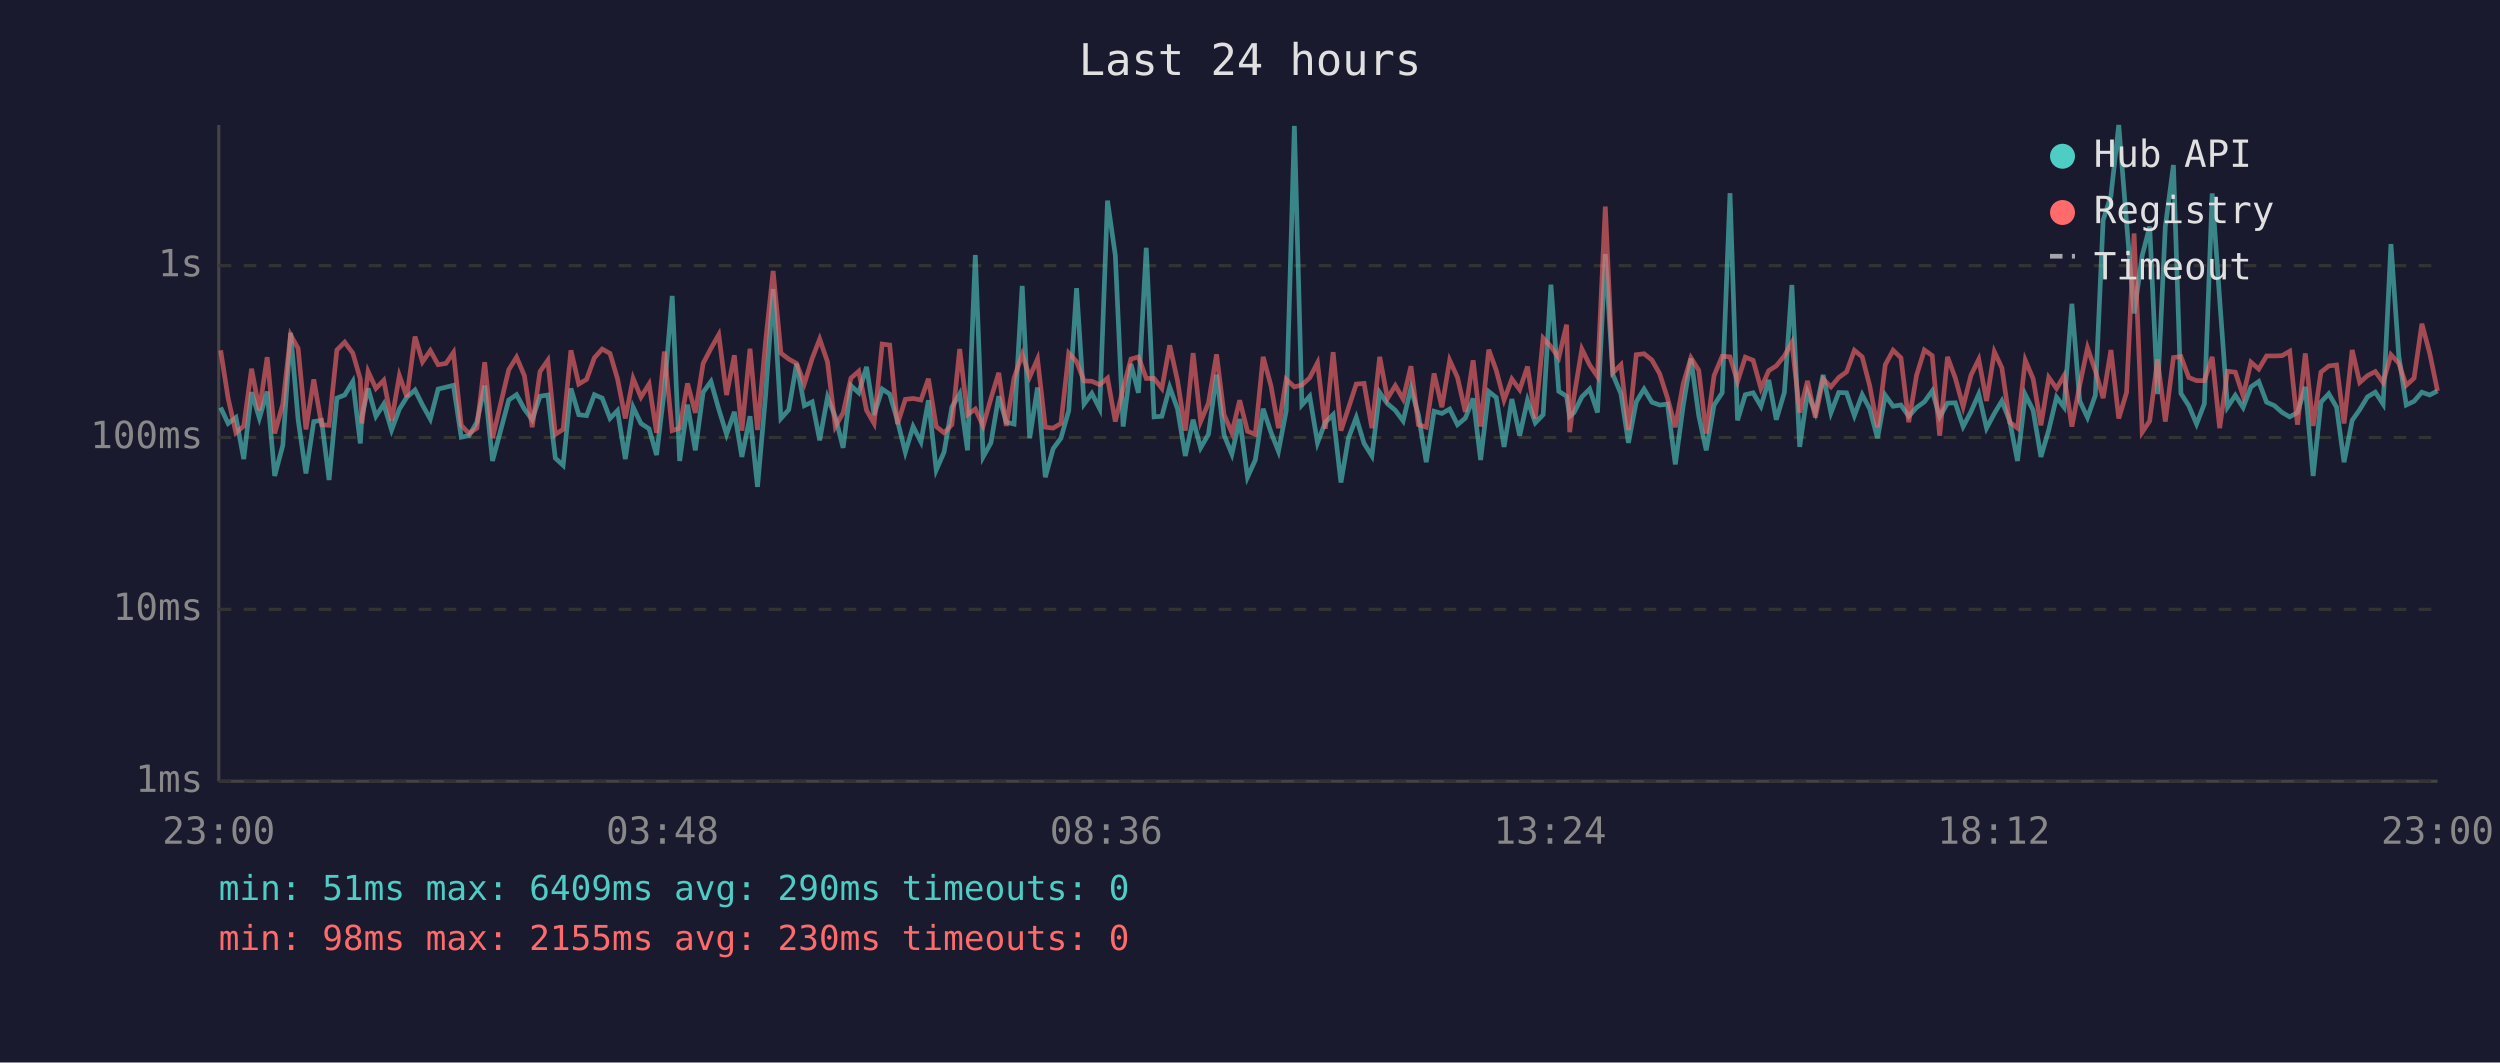
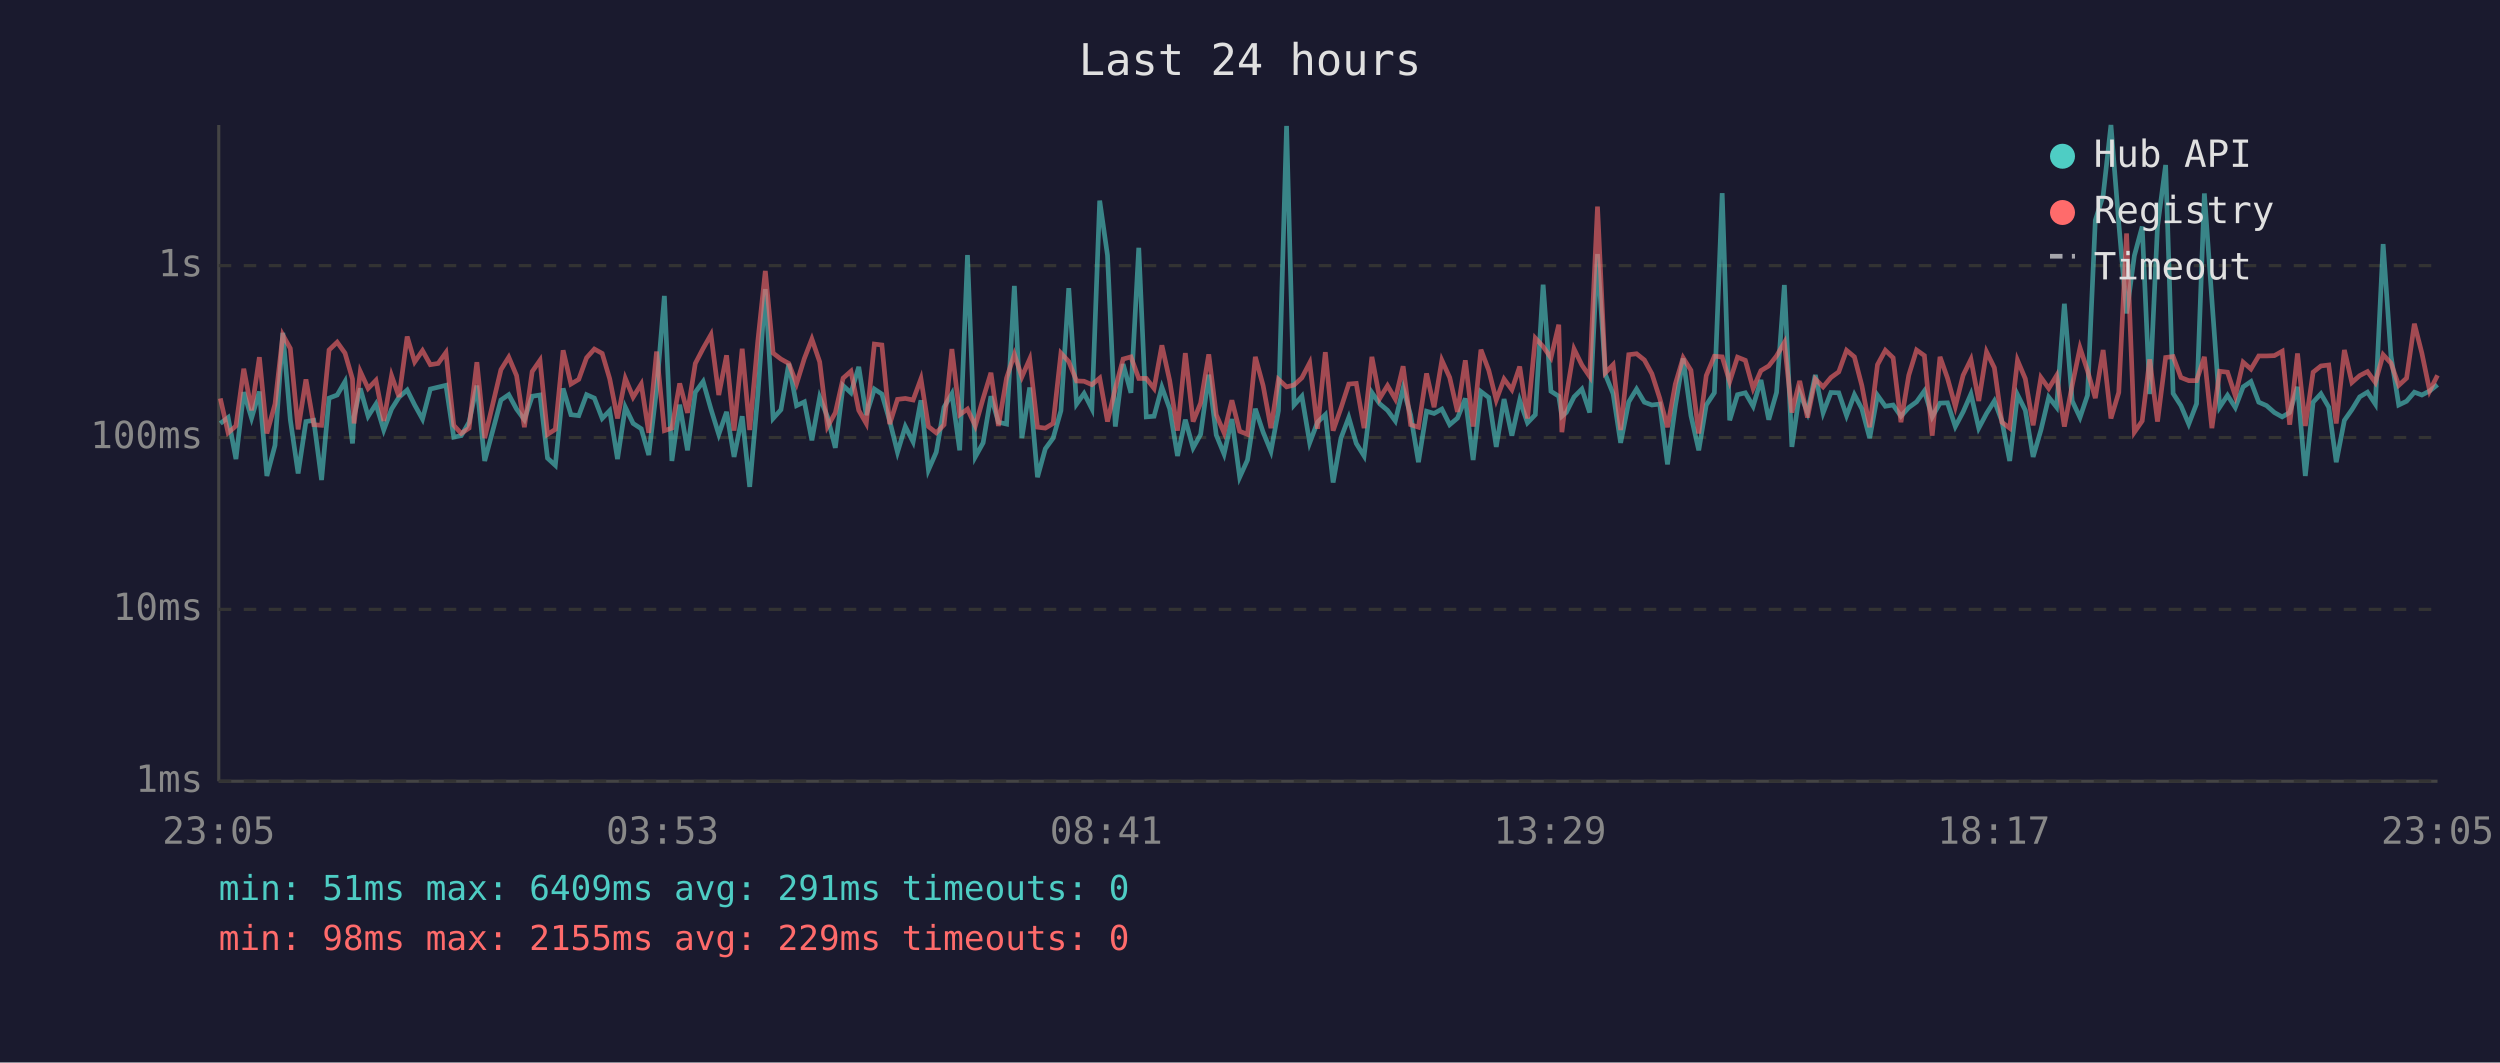
<svg xmlns="http://www.w3.org/2000/svg" viewBox="0 0 800 340" font-family="monospace" font-size="12">
  <rect width="800" height="340" fill="#1a1a2e" />
  <text x="400" y="24" fill="#e0e0e0" font-size="14" text-anchor="middle">Last 24 hours</text>
  <line x1="70" y1="40" x2="70" y2="250" stroke="#444" stroke-width="1" />
  <line x1="70" y1="250" x2="780" y2="250" stroke="#444" stroke-width="1" />
  <line x1="70" y1="250" x2="780" y2="250" stroke="#333" stroke-width="1" stroke-dasharray="4" />
  <text x="65" y="250" fill="#888" text-anchor="end" dominant-baseline="middle">1ms</text>
  <line x1="70" y1="195" x2="780" y2="195" stroke="#333" stroke-width="1" stroke-dasharray="4" />
  <text x="65" y="195" fill="#888" text-anchor="end" dominant-baseline="middle">10ms</text>
  <line x1="70" y1="140" x2="780" y2="140" stroke="#333" stroke-width="1" stroke-dasharray="4" />
  <text x="65" y="140" fill="#888" text-anchor="end" dominant-baseline="middle">100ms</text>
  <line x1="70" y1="85" x2="780" y2="85" stroke="#333" stroke-width="1" stroke-dasharray="4" />
  <text x="65" y="85" fill="#888" text-anchor="end" dominant-baseline="middle">1s</text>
-   <text x="70" y="270" fill="#888" text-anchor="middle">23:00</text>
-   <text x="212" y="270" fill="#888" text-anchor="middle">03:48</text>
-   <text x="354" y="270" fill="#888" text-anchor="middle">08:36</text>
-   <text x="496" y="270" fill="#888" text-anchor="middle">13:24</text>
-   <text x="638" y="270" fill="#888" text-anchor="middle">18:12</text>
-   <text x="780" y="270" fill="#888" text-anchor="middle">23:00</text>
-   <polyline points="70.6,130.4 73.0,135.5 75.5,133.6 78.0,146.9 80.5,125.5 83.0,133.8 85.5,125.3 87.9,152.3 90.5,142.5 93.0,106.5 95.4,134.3 97.9,151.5 100.4,134.9 102.9,134.5 105.3,153.6 107.8,127.4 110.3,126.4 112.9,122.1 115.3,141.9 115.8,133.2 117.8,124.3 120.3,133.2 122.8,129.3 125.3,137.6 127.8,130.9 130.2,127.1 132.8,124.8 135.2,129.6 137.7,134.1 140.2,124.5 142.7,123.9 145.1,123.3 147.6,139.9 150.1,139.4 152.6,135.1 155.1,123.4 157.6,147.5 162.8,128.0 165.3,126.3 167.8,130.9 170.3,134.3 172.8,126.8 175.3,126.4 177.7,146.6 180.2,148.9 182.7,124.3 185.2,132.7 187.7,133.0 190.2,126.3 192.7,127.4 195.2,133.9 197.6,131.4 200.1,146.9 202.6,130.3 205.1,135.5 207.7,137.2 210.1,145.6 212.6,124.7 215.1,94.7 217.5,147.5 220.0,129.5 222.5,144.1 225.0,125.5 227.5,122.1 230.0,130.9 232.5,139.0 235.0,131.8 237.4,146.2 240.0,133.2 242.4,155.8 245.0,126.4 247.4,92.5 249.9,133.9 252.4,131.1 254.9,116.4 257.4,129.8 259.9,128.6 262.3,140.9 264.8,127.1 267.3,133.4 269.8,143.3 272.3,123.4 274.8,125.7 277.3,117.4 279.7,132.8 282.3,124.5 284.7,126.1 287.2,134.7 289.7,144.7 292.2,136.5 294.7,141.4 297.1,128.1 299.6,150.4 302.1,144.7 304.6,130.3 307.1,126.0 309.6,144.1 312.1,81.6 314.6,146.2 317.1,141.7 319.6,126.8 322.0,135.1 324.5,135.7 327.1,91.5 329.5,140.2 332.0,124.0 334.5,152.7 337.0,143.6 339.5,140.2 342.0,131.4 344.5,92.2 346.9,129.3 349.4,125.9 351.9,130.8 354.4,64.2 356.9,81.7 359.4,136.5 361.9,116.5 364.3,125.7 366.8,79.3 369.3,133.4 371.8,133.2 374.3,123.9 376.8,130.8 379.3,145.9 381.8,134.3 384.2,143.3 386.7,139.0 389.3,119.9 391.7,139.2 394.2,145.3 396.7,134.1 399.2,152.7 401.7,147.2 404.2,130.8 406.7,138.3 409.1,144.4 411.6,131.4 414.2,40.3 416.6,129.6 419.1,126.8 421.6,141.7 424.1,135.1 426.6,132.7 429.1,154.4 431.5,140.2 434.0,133.6 436.5,141.9 439.0,145.9 441.5,125.6 444.0,129.2 446.5,131.3 449.0,134.7 451.5,124.2 453.9,132.8 456.4,147.9 458.9,131.6 461.4,132.3 463.9,130.9 466.4,135.9 468.9,133.8 471.4,127.5 473.8,147.2 476.4,125.3 478.8,127.2 481.3,143.0 483.8,127.7 486.3,139.4 488.8,128.1 491.3,135.3 493.8,132.7 496.3,91.1 498.8,125.2 501.3,126.8 502.3,133.2 503.7,132.0 506.2,127.0 508.7,124.5 511.2,132.0 513.7,81.3 516.1,119.8 518.7,126.0 521.1,141.7 523.6,128.6 526.1,124.5 528.6,128.7 531.1,129.6 533.6,129.3 536.1,148.6 538.6,130.0 541.1,114.7 543.6,133.0 546.0,144.1 548.5,129.6 551.1,125.7 553.6,61.8 556.0,134.5 558.5,126.3 561.0,125.7 563.5,130.0 566.0,121.6 568.4,134.3 571.0,125.6 573.4,91.2 575.9,143.0 578.4,125.6 580.9,132.0 583.4,120.0 585.9,132.1 588.4,125.6 590.9,125.7 593.4,133.0 595.9,126.3 598.3,130.8 600.8,140.2 603.3,126.5 605.8,130.0 608.3,129.6 610.8,133.2 613.3,130.4 615.8,128.6 618.3,125.1 620.7,133.4 623.2,129.0 625.7,128.9 628.2,136.5 630.7,131.8 633.2,126.1 635.7,137.0 638.2,132.3 640.6,128.3 643.1,134.7 645.6,147.5 648.1,126.3 650.6,131.3 653.1,146.2 655.6,137.6 658.1,127.1 660.5,130.3 663.0,97.2 665.5,128.3 668.0,133.6 670.5,126.5 673.0,70.5 675.5,62.6 678.0,40.0 680.5,71.3 682.9,100.3 685.5,81.8 687.9,72.5 690.4,126.1 692.9,72.5 695.5,52.8 697.9,125.9 700.4,129.8 702.9,135.7 705.4,129.2 707.9,61.9 710.3,95.9 712.8,130.3 715.3,126.5 717.8,130.4 720.3,123.8 722.8,122.1 725.3,128.7 727.8,129.8 730.3,132.0 732.7,133.4 735.2,132.0 737.7,123.8 740.2,152.3 742.7,128.7 745.2,126.0 747.7,130.3 750.1,147.9 752.7,134.5 755.1,131.1 757.6,127.0 760.1,125.5 762.6,129.3 765.1,78.1 767.6,113.8 770.0,129.6 772.5,128.4 775.0,125.5 777.5,126.4 780.0,125.1" fill="none" stroke="#4ecdc4" stroke-width="1.5" opacity="0.6" />
-   <polyline points="70.6,112.1 73.0,127.5 75.5,138.5 78.0,136.3 80.5,118.0 83.0,131.3 85.5,114.3 87.9,138.7 90.5,129.3 93.0,107.2 95.4,111.5 97.9,137.4 100.4,121.4 102.9,135.9 105.3,136.1 107.8,112.0 110.3,109.5 112.9,113.0 115.3,121.3 115.8,135.5 117.8,118.9 120.3,124.3 122.8,121.7 125.3,134.7 127.8,120.2 130.2,127.0 132.8,107.7 135.2,115.8 137.7,112.2 140.2,116.7 142.7,116.3 145.1,112.8 147.6,136.1 150.1,138.7 152.6,137.0 155.1,115.9 157.6,140.2 162.8,118.3 165.3,114.3 167.8,120.2 170.3,136.7 172.8,118.9 175.3,115.3 177.7,139.0 180.2,137.4 182.7,112.1 185.2,122.9 187.7,121.4 190.2,114.5 192.7,111.7 195.2,113.1 197.6,121.2 200.1,133.9 202.6,121.1 205.1,127.1 207.7,122.9 210.1,138.5 212.6,112.5 215.1,137.8 217.5,137.0 220.0,122.7 222.5,132.1 225.0,116.3 227.5,111.5 230.0,107.1 232.5,126.4 235.0,113.7 237.4,137.8 240.0,111.6 242.4,137.6 245.0,109.2 247.4,86.7 249.9,113.0 252.4,114.9 254.9,116.3 257.4,122.8 259.9,114.7 262.3,108.5 264.8,115.8 267.3,136.5 269.8,132.1 272.3,121.0 274.8,118.8 277.3,131.3 279.7,135.5 282.3,110.1 284.7,110.4 287.2,135.7 289.7,127.8 292.2,127.5 294.7,128.0 297.1,121.2 299.6,136.5 302.1,138.5 304.6,135.9 307.1,111.7 309.6,132.7 312.1,130.9 314.6,136.3 317.1,127.5 319.6,119.3 322.0,136.3 324.5,121.0 327.1,113.4 329.5,120.6 332.0,114.9 334.5,136.7 337.0,137.0 339.5,135.5 342.0,113.0 344.5,115.7 346.9,121.9 349.4,122.0 351.9,123.1 354.4,121.0 356.9,134.9 359.4,124.3 361.9,114.9 364.3,114.2 366.8,121.1 369.3,121.1 371.8,124.3 374.3,110.5 376.8,121.8 379.3,137.8 381.8,113.0 384.2,134.9 386.7,129.0 389.3,113.4 391.7,132.7 394.2,138.5 396.7,128.1 399.2,138.0 401.7,139.0 404.2,114.2 406.7,123.4 409.1,137.0 411.6,121.4 414.2,123.8 416.6,123.2 419.1,120.9 421.6,116.1 424.1,137.2 426.6,112.7 429.1,137.8 431.5,130.6 434.0,122.9 436.5,122.7 439.0,137.0 441.5,114.2 444.0,127.5 446.5,123.4 449.0,127.7 451.5,117.2 453.9,135.9 456.4,136.7 458.9,119.5 461.4,130.3 463.9,115.3 466.4,120.8 468.9,131.8 471.4,115.3 473.8,136.5 476.4,111.9 478.8,118.5 481.3,128.0 483.8,121.3 486.3,124.7 488.8,117.3 491.3,133.9 493.8,108.2 496.3,110.9 498.8,114.5 501.3,103.9 502.3,138.3 503.7,126.8 506.2,111.7 508.7,116.8 511.2,120.5 513.7,66.1 516.1,119.3 518.7,116.7 521.1,137.6 523.6,113.5 526.1,113.2 528.6,115.2 531.1,119.6 533.6,127.4 536.1,136.7 538.6,122.9 541.1,114.5 543.6,118.5 546.0,138.7 548.5,120.2 551.1,114.0 553.6,114.2 556.0,122.1 558.5,114.3 561.0,115.3 563.5,124.3 566.0,118.6 568.4,117.1 571.0,113.9 573.4,109.6 575.9,132.0 578.4,121.9 580.9,133.6 583.4,121.3 585.9,123.8 588.4,120.8 590.9,119.0 593.4,112.1 595.9,114.2 598.3,123.4 600.8,136.7 603.3,116.7 605.8,112.1 608.3,114.5 610.8,135.1 613.3,120.1 615.8,112.0 618.3,113.8 620.7,139.4 623.2,114.2 625.7,121.0 628.2,130.1 630.7,120.1 633.2,115.0 635.7,128.3 638.2,112.6 640.6,117.7 643.1,135.1 645.6,137.0 648.1,115.3 650.6,121.2 653.1,136.1 655.6,120.8 658.1,124.3 660.5,120.2 663.0,136.5 665.5,123.3 668.0,111.3 670.5,118.6 673.0,127.4 675.5,112.0 678.0,133.9 680.5,125.6 682.9,74.7 685.5,138.3 687.9,134.7 690.4,115.0 692.9,134.9 695.5,114.4 697.9,114.1 700.4,120.8 702.9,121.8 705.4,121.8 707.9,114.2 710.3,137.0 712.8,118.8 715.3,119.1 717.8,126.7 720.3,115.9 722.8,118.1 725.3,113.9 727.8,113.9 730.3,113.8 732.7,112.4 735.2,135.9 737.7,113.1 740.2,136.3 742.7,119.1 745.2,117.1 747.7,116.8 750.1,135.5 752.7,112.0 755.1,122.4 757.6,120.2 760.1,118.9 762.6,122.4 765.1,113.5 767.6,116.2 770.0,123.3 772.5,121.0 775.0,103.6 777.5,113.0 780.0,125.1" fill="none" stroke="#ff6b6b" stroke-width="1.5" opacity="0.6" />
+   <text x="70" y="270" fill="#888" text-anchor="middle">23:05</text>
+   <text x="212" y="270" fill="#888" text-anchor="middle">03:53</text>
+   <text x="354" y="270" fill="#888" text-anchor="middle">08:41</text>
+   <text x="496" y="270" fill="#888" text-anchor="middle">13:29</text>
+   <text x="638" y="270" fill="#888" text-anchor="middle">18:17</text>
+   <text x="780" y="270" fill="#888" text-anchor="middle">23:05</text>
+   <polyline points="70.5,135.5 73.0,133.6 75.5,146.9 78.0,125.5 80.5,133.8 83.0,125.3 85.4,152.3 88.0,142.5 90.5,106.5 92.9,134.3 95.4,151.5 97.9,134.9 100.4,134.5 102.9,153.6 105.3,127.4 107.9,126.4 110.4,122.1 112.8,141.9 113.3,133.2 115.3,124.3 117.8,133.2 120.3,129.3 122.8,137.6 125.3,130.9 127.7,127.1 130.3,124.8 132.7,129.6 135.2,134.1 137.7,124.5 140.2,123.9 142.7,123.3 145.2,139.9 147.6,139.4 150.1,135.1 152.6,123.4 155.1,147.5 160.3,128.0 162.8,126.3 165.3,130.9 167.8,134.3 170.3,126.8 172.8,126.4 175.2,146.6 177.7,148.9 180.2,124.3 182.7,132.7 185.2,133.0 187.7,126.3 190.2,127.4 192.7,133.9 195.1,131.4 197.6,146.9 200.1,130.3 202.6,135.5 205.2,137.2 207.6,145.6 210.1,124.7 212.6,94.7 215.0,147.5 217.5,129.5 220.0,144.1 222.5,125.5 225.0,122.1 227.5,130.9 230.0,139.0 232.5,131.8 234.9,146.2 237.5,133.2 239.9,155.8 242.5,126.4 244.9,92.5 247.4,133.9 249.9,131.1 252.4,116.4 254.9,129.8 257.4,128.6 259.8,140.9 262.3,127.1 264.8,133.4 267.3,143.3 269.8,123.4 272.3,125.7 274.8,117.4 277.2,132.8 279.8,124.5 282.2,126.1 284.7,134.7 287.2,144.7 289.7,136.5 292.2,141.4 294.7,128.1 297.1,150.4 299.6,144.7 302.1,130.3 304.6,126.0 307.1,144.1 309.6,81.6 312.1,146.2 314.6,141.7 317.1,126.8 319.5,135.1 322.1,135.7 324.6,91.5 327.0,140.2 329.5,124.0 332.0,152.7 334.5,143.6 337.0,140.2 339.5,131.4 342.0,92.2 344.5,129.3 346.9,125.9 349.4,130.8 351.9,64.2 354.4,81.7 356.9,136.5 359.4,116.5 361.9,125.7 364.4,79.3 366.8,133.4 369.3,133.2 371.8,123.9 374.3,130.8 376.8,145.9 379.3,134.3 381.8,143.3 384.2,139.0 386.8,119.9 389.2,139.2 391.7,145.3 394.2,134.1 396.7,152.7 399.2,147.2 401.7,130.8 404.2,138.3 406.7,144.4 409.1,131.4 411.7,40.3 414.1,129.6 416.6,126.8 419.1,141.7 421.6,135.1 424.1,132.7 426.6,154.4 429.1,140.2 431.6,133.6 434.0,141.9 436.5,145.9 439.0,125.6 441.5,129.2 444.0,131.3 446.5,134.7 449.0,124.2 451.4,132.8 453.9,147.9 456.5,131.6 458.9,132.3 461.4,130.9 463.9,135.9 466.4,133.8 468.9,127.5 471.4,147.2 473.9,125.3 476.4,127.2 478.8,143.0 481.3,127.7 483.8,139.4 486.3,128.1 488.8,135.3 491.3,132.7 493.8,91.1 496.3,125.2 498.8,126.8 499.8,133.2 501.2,132.0 503.7,127.0 506.2,124.5 508.7,132.0 511.2,81.3 513.7,119.8 516.2,126.0 518.6,141.7 521.2,128.6 523.7,124.5 526.2,128.7 528.6,129.6 531.1,129.3 533.6,148.6 536.1,130.0 538.6,114.7 541.1,133.0 543.6,144.1 546.0,129.6 548.6,125.7 551.1,61.8 553.5,134.5 556.0,126.3 558.5,125.7 561.0,130.0 563.5,121.6 566.0,134.3 568.5,125.6 571.0,91.2 573.4,143.0 575.9,125.6 578.4,132.0 580.9,120.0 583.4,132.1 585.9,125.6 588.4,125.7 590.9,133.0 593.4,126.3 595.8,130.8 598.3,140.2 600.8,126.5 603.3,130.0 605.8,129.6 608.3,133.2 610.8,130.4 613.3,128.6 615.8,125.1 618.3,133.4 620.8,129.0 623.2,128.9 625.7,136.5 628.2,131.8 630.7,126.1 633.2,137.0 635.7,132.3 638.2,128.3 640.6,134.7 643.1,147.5 645.6,126.3 648.1,131.3 650.6,146.2 653.1,137.6 655.6,127.1 658.1,130.3 660.6,97.2 663.1,128.3 665.6,133.6 668.0,126.5 670.5,70.5 673.0,62.6 675.5,40.0 678.0,71.3 680.5,100.3 683.0,81.8 685.5,72.5 687.9,126.1 690.4,72.5 693.0,52.8 695.4,125.9 697.9,129.8 700.4,135.7 702.9,129.2 705.4,61.9 707.8,95.9 710.3,130.3 712.8,126.5 715.3,130.4 717.8,123.8 720.3,122.1 722.8,128.7 725.3,129.8 727.8,132.0 730.3,133.4 732.7,132.0 735.2,123.8 737.7,152.3 740.2,128.7 742.7,126.0 745.2,130.3 747.6,147.9 750.2,134.5 752.6,131.1 755.1,127.0 757.6,125.5 760.1,129.3 762.6,78.1 765.1,113.8 767.6,129.6 770.1,128.4 772.6,125.5 775.0,126.4 777.5,125.1 780.0,123.1" fill="none" stroke="#4ecdc4" stroke-width="1.5" opacity="0.6" />
+   <polyline points="70.5,127.5 73.0,138.5 75.5,136.3 78.0,118.0 80.5,131.3 83.0,114.3 85.4,138.7 88.0,129.3 90.5,107.2 92.9,111.5 95.4,137.4 97.9,121.4 100.4,135.9 102.9,136.1 105.3,112.0 107.9,109.5 110.4,113.0 112.8,121.3 113.3,135.5 115.3,118.9 117.8,124.3 120.3,121.7 122.8,134.7 125.3,120.2 127.7,127.0 130.3,107.7 132.7,115.8 135.2,112.2 137.7,116.7 140.2,116.3 142.7,112.8 145.2,136.1 147.6,138.7 150.1,137.0 152.6,115.9 155.1,140.2 160.3,118.3 162.8,114.3 165.3,120.2 167.8,136.7 170.3,118.9 172.8,115.3 175.2,139.0 177.7,137.4 180.2,112.1 182.7,122.9 185.2,121.4 187.7,114.5 190.2,111.7 192.7,113.1 195.1,121.2 197.6,133.9 200.1,121.1 202.6,127.1 205.2,122.9 207.6,138.5 210.1,112.5 212.6,137.8 215.0,137.0 217.5,122.7 220.0,132.1 222.5,116.3 225.0,111.5 227.5,107.1 230.0,126.4 232.5,113.7 234.9,137.8 237.5,111.6 239.9,137.6 242.5,109.2 244.9,86.7 247.4,113.0 249.9,114.9 252.4,116.3 254.9,122.8 257.4,114.7 259.8,108.5 262.3,115.8 264.8,136.5 267.3,132.1 269.8,121.0 272.3,118.8 274.8,131.3 277.2,135.5 279.8,110.1 282.2,110.4 284.7,135.7 287.2,127.8 289.7,127.5 292.2,128.0 294.7,121.2 297.1,136.5 299.6,138.5 302.1,135.9 304.6,111.7 307.1,132.7 309.6,130.9 312.1,136.3 314.6,127.5 317.1,119.3 319.5,136.3 322.1,121.0 324.6,113.4 327.0,120.6 329.5,114.9 332.0,136.7 334.5,137.0 337.0,135.5 339.5,113.0 342.0,115.7 344.5,121.9 346.9,122.0 349.4,123.1 351.9,121.0 354.4,134.9 356.9,124.3 359.4,114.9 361.9,114.2 364.4,121.1 366.8,121.1 369.3,124.3 371.8,110.5 374.3,121.8 376.8,137.8 379.3,113.0 381.8,134.9 384.2,129.0 386.8,113.4 389.2,132.7 391.7,138.5 394.2,128.1 396.7,138.0 399.2,139.0 401.7,114.2 404.2,123.4 406.7,137.0 409.1,121.4 411.7,123.8 414.1,123.2 416.6,120.9 419.1,116.1 421.6,137.2 424.1,112.7 426.6,137.8 429.1,130.6 431.6,122.9 434.0,122.7 436.5,137.0 439.0,114.2 441.5,127.5 444.0,123.4 446.5,127.7 449.0,117.2 451.4,135.9 453.9,136.7 456.5,119.5 458.9,130.3 461.4,115.3 463.9,120.8 466.4,131.8 468.9,115.3 471.4,136.5 473.9,111.9 476.4,118.5 478.8,128.0 481.3,121.3 483.8,124.7 486.3,117.3 488.8,133.9 491.3,108.2 493.8,110.9 496.3,114.5 498.8,103.9 499.8,138.3 501.2,126.8 503.7,111.7 506.2,116.8 508.7,120.5 511.2,66.1 513.7,119.3 516.2,116.7 518.6,137.6 521.2,113.5 523.7,113.2 526.2,115.2 528.6,119.6 531.1,127.4 533.6,136.7 536.1,122.9 538.6,114.5 541.1,118.5 543.6,138.7 546.0,120.2 548.6,114.0 551.1,114.2 553.5,122.1 556.0,114.3 558.5,115.3 561.0,124.3 563.5,118.6 566.0,117.1 568.5,113.9 571.0,109.6 573.4,132.0 575.9,121.9 578.4,133.6 580.9,121.3 583.4,123.8 585.9,120.8 588.4,119.0 590.9,112.1 593.4,114.2 595.8,123.4 598.3,136.7 600.8,116.7 603.3,112.1 605.8,114.5 608.3,135.1 610.8,120.1 613.3,112.0 615.8,113.8 618.3,139.4 620.8,114.2 623.2,121.0 625.7,130.1 628.2,120.1 630.7,115.0 633.2,128.3 635.7,112.6 638.2,117.7 640.6,135.1 643.1,137.0 645.6,115.3 648.1,121.2 650.6,136.1 653.1,120.8 655.6,124.3 658.1,120.2 660.6,136.5 663.1,123.3 665.6,111.3 668.0,118.6 670.5,127.4 673.0,112.0 675.5,133.9 678.0,125.6 680.5,74.7 683.0,138.3 685.5,134.7 687.9,115.0 690.4,134.9 693.0,114.4 695.4,114.1 697.9,120.8 700.4,121.8 702.9,121.8 705.4,114.2 707.8,137.0 710.3,118.8 712.8,119.1 715.3,126.7 717.8,115.9 720.3,118.1 722.8,113.9 725.3,113.9 727.8,113.8 730.3,112.4 732.7,135.9 735.2,113.1 737.7,136.3 740.2,119.1 742.7,117.1 745.2,116.8 747.6,135.5 750.2,112.0 752.6,122.4 755.1,120.2 757.6,118.9 760.1,122.4 762.6,113.5 765.1,116.2 767.6,123.3 770.1,121.0 772.6,103.6 775.0,113.0 777.5,125.1 780.0,120.1" fill="none" stroke="#ff6b6b" stroke-width="1.5" opacity="0.6" />
  <circle cx="660" cy="50" r="4" fill="#4ecdc4" />
  <text x="670" y="50" fill="#e0e0e0" dominant-baseline="middle">Hub API</text>
  <circle cx="660" cy="68" r="4" fill="#ff6b6b" />
  <text x="670" y="68" fill="#e0e0e0" dominant-baseline="middle">Registry</text>
  <line x1="656" y1="82" x2="664" y2="82" stroke="#e0e0e0" stroke-width="1.5" stroke-dasharray="4,3" opacity="0.7" />
  <text x="670" y="86" fill="#e0e0e0" dominant-baseline="middle">Timeout</text>
-   <text x="70" y="288" fill="#4ecdc4" font-size="11">min: 51ms  max: 6409ms  avg: 290ms  timeouts: 0</text>
-   <text x="70" y="304" fill="#ff6b6b" font-size="11">min: 98ms  max: 2155ms  avg: 230ms  timeouts: 0</text>
+   <text x="70" y="288" fill="#4ecdc4" font-size="11">min: 51ms  max: 6409ms  avg: 291ms  timeouts: 0</text>
+   <text x="70" y="304" fill="#ff6b6b" font-size="11">min: 98ms  max: 2155ms  avg: 229ms  timeouts: 0</text>
</svg>
